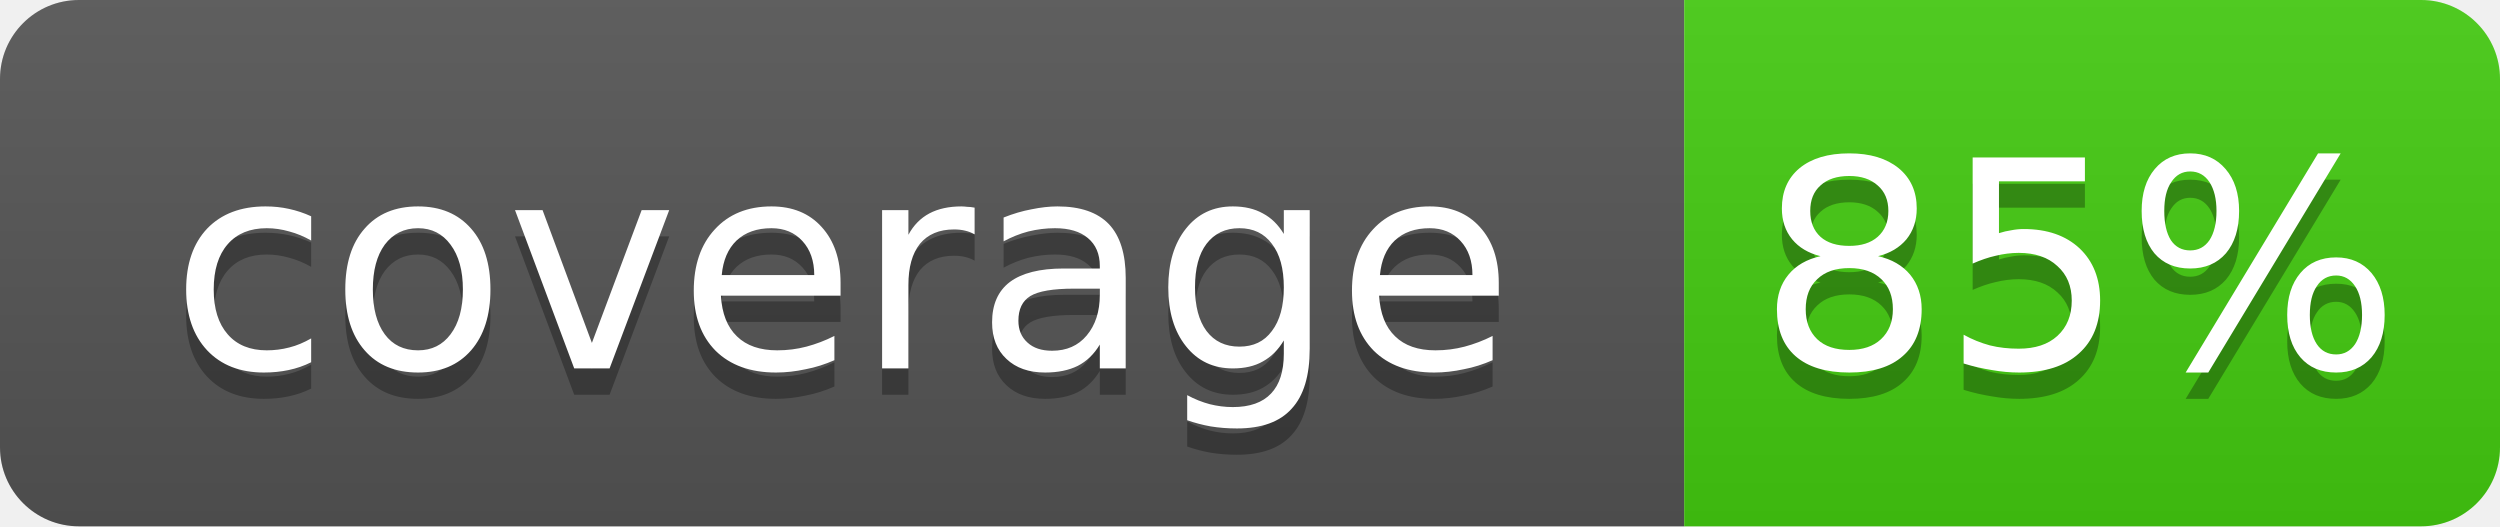
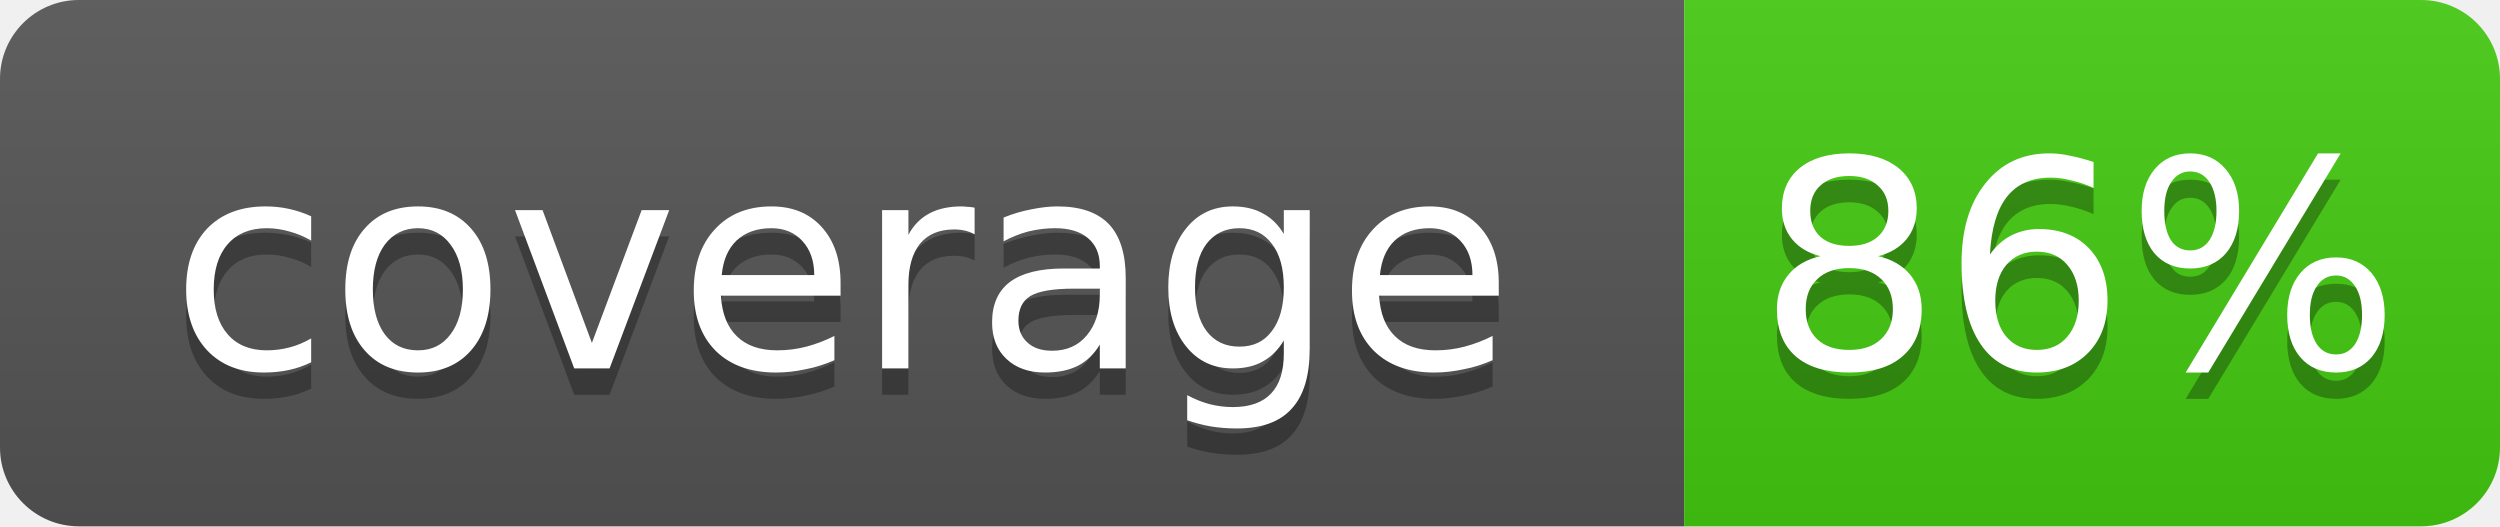
<svg xmlns="http://www.w3.org/2000/svg" width="95" height="20">
  <linearGradient id="b" x2="0" y2="100%">
    <stop offset="0" stop-color="#bbb" stop-opacity=".1" />
    <stop offset="1" stop-opacity=".1" />
  </linearGradient>
  <clipPath id="a">
    <rect width="95" height="20" rx="3" fill="#fff" />
  </clipPath>
  <g clip-path="url(#a)">
    <rect width="64" height="20" fill="#555" />
    <rect x="64" width="31" height="20" fill="#4c1" />
    <rect width="95" height="20" fill="url(#b)" />
  </g>
  <g fill="#fff" text-anchor="middle" font-family="DejaVu Sans,Verdana,Geneva,sans-serif" font-size="11">
    <text x="32" y="15" fill="#010101" fill-opacity=".3">coverage</text>
    <text x="32" y="14">coverage</text>
-     <text x="79" y="15" fill="#010101" fill-opacity=".3">85%</text>
-     <text x="79" y="14">85%</text>
+     <text x="79" y="15" fill="#010101" fill-opacity=".3">86%</text>
+     <text x="79" y="14">86%</text>
  </g>
</svg>
